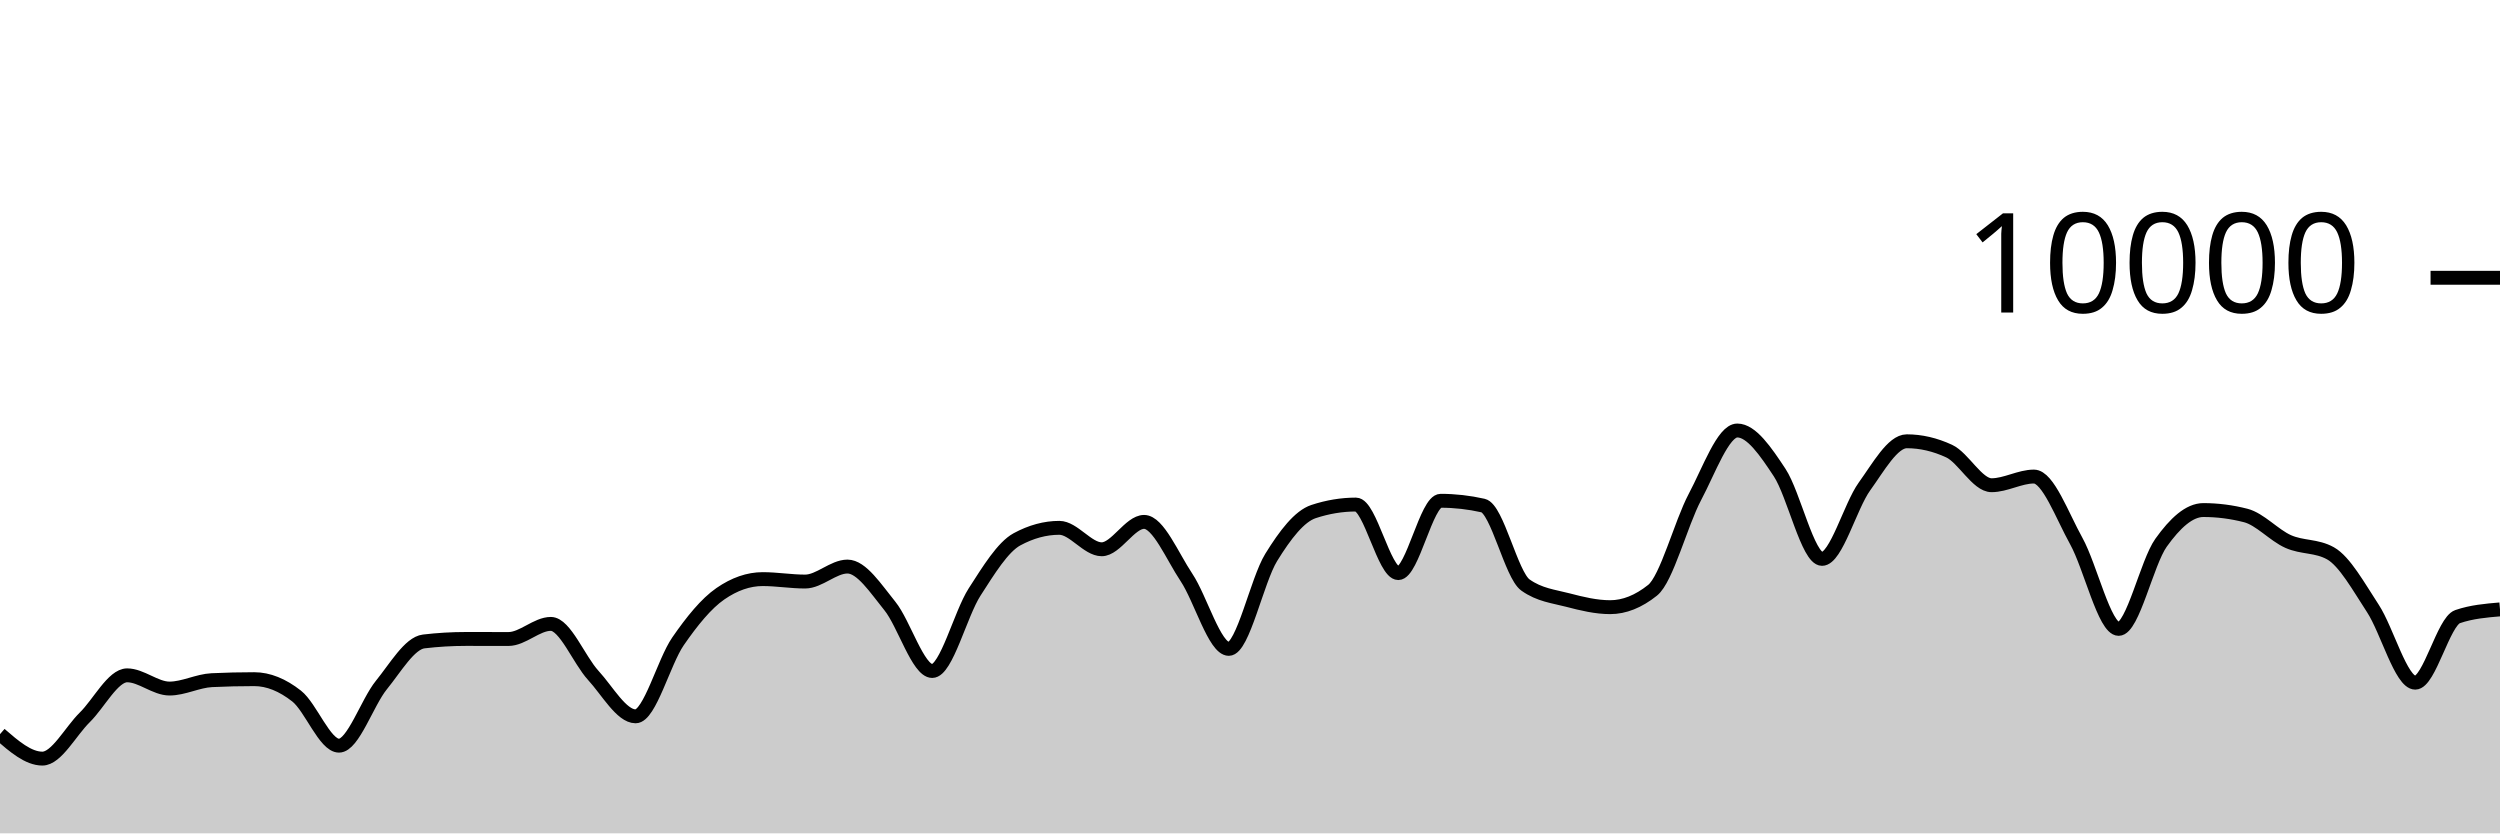
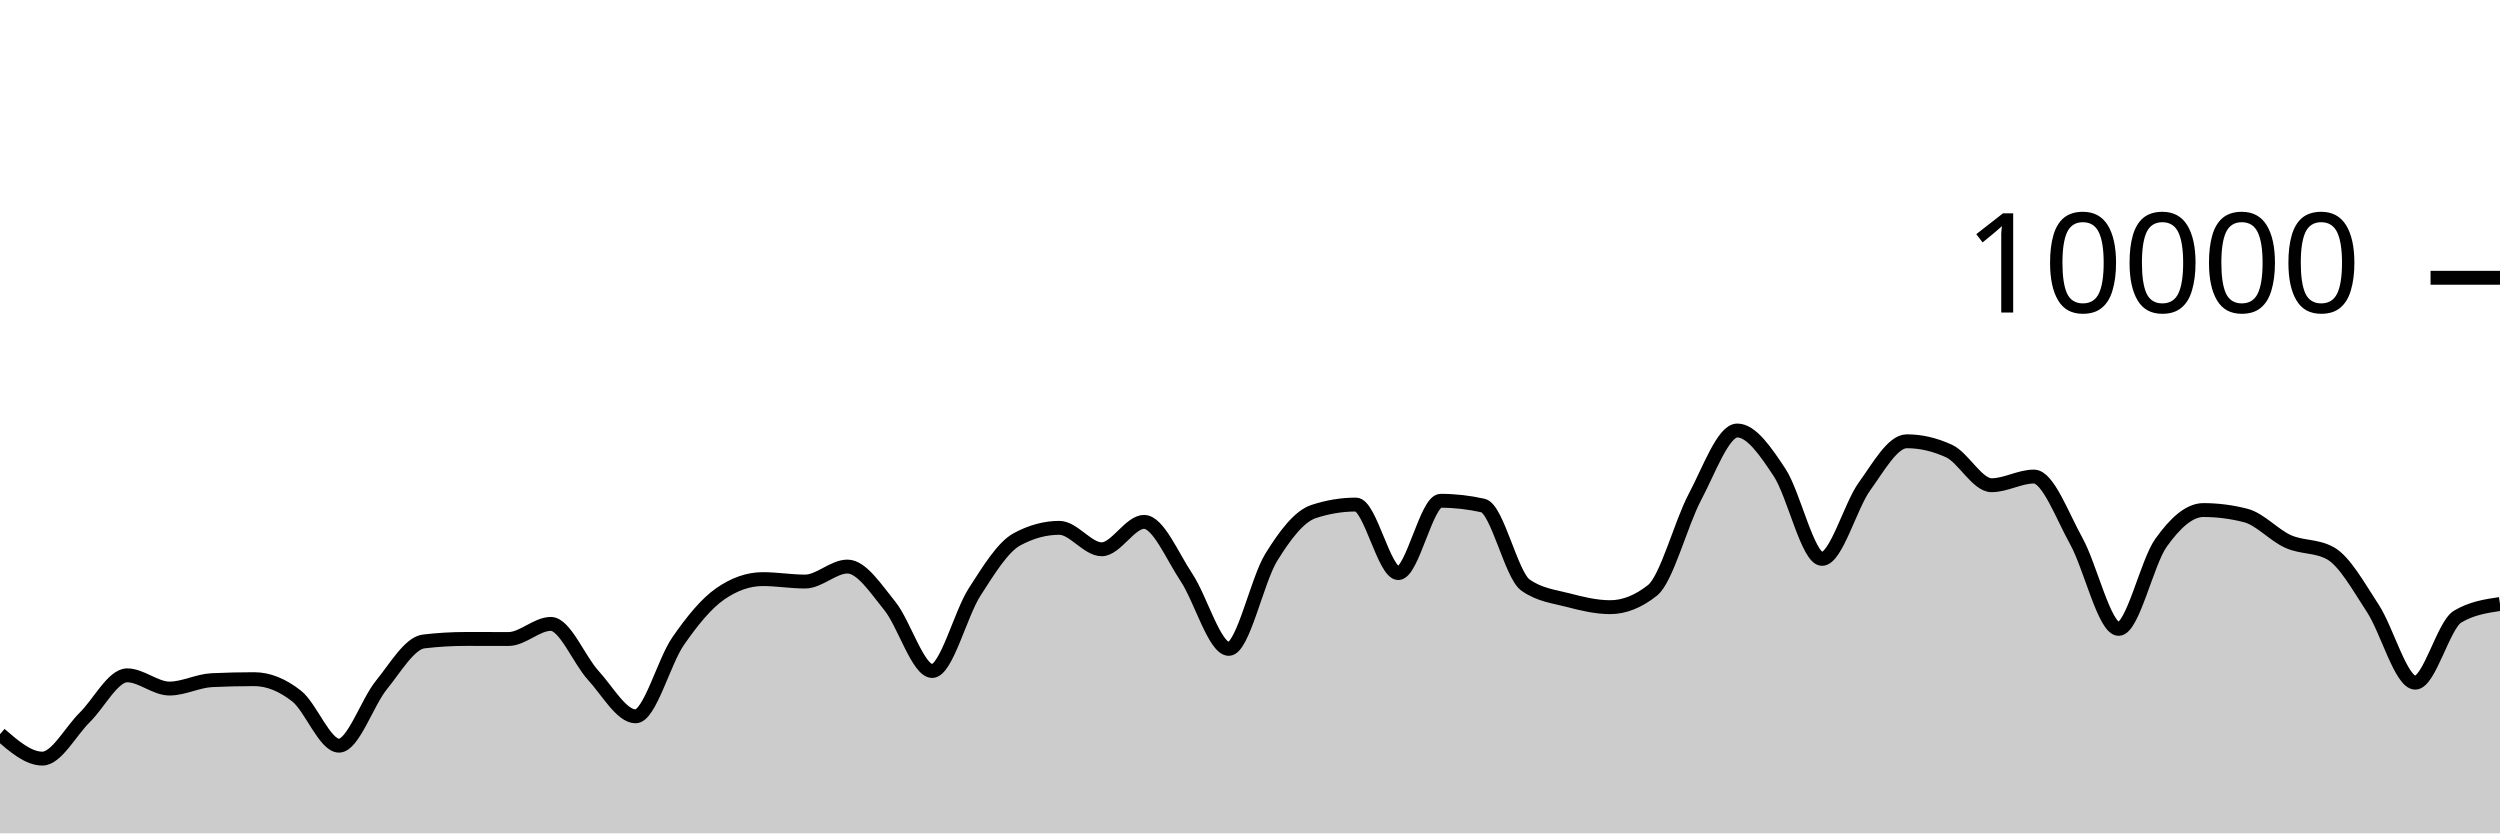
<svg xmlns="http://www.w3.org/2000/svg" viewBox="0 0 180 60">
  <g transform="translate(0,20)">
-     <path class="area" fill="rgba(0, 0, 0, 0.2)" d="M0,32.86C1.017,33.74,2.034,34.62,3.051,34.62C4.068,34.62,5.085,32.651,6.102,31.652C7.119,30.653,8.136,28.624,9.153,28.624C10.169,28.624,11.186,29.576,12.203,29.576C13.22,29.576,14.237,29.02,15.254,28.972C16.271,28.924,17.288,28.9,18.305,28.9C19.322,28.9,20.339,29.318,21.356,30.116C22.373,30.914,23.39,33.688,24.407,33.688C25.424,33.688,26.441,30.575,27.458,29.324C28.475,28.073,29.492,26.304,30.508,26.184C31.525,26.064,32.542,26.004,33.559,26.004C34.576,26.004,35.593,26.008,36.61,26.008C37.627,26.008,38.644,24.92,39.661,24.92C40.678,24.92,41.695,27.515,42.712,28.624C43.729,29.733,44.746,31.576,45.763,31.576C46.78,31.576,47.797,27.651,48.814,26.18C49.831,24.709,50.847,23.456,51.864,22.752C52.881,22.048,53.898,21.696,54.915,21.696C55.932,21.696,56.949,21.872,57.966,21.872C58.983,21.872,60,20.792,61.017,20.792C62.034,20.792,63.051,22.375,64.068,23.628C65.085,24.881,66.102,28.312,67.119,28.312C68.136,28.312,69.153,24.208,70.169,22.628C71.186,21.048,72.203,19.384,73.22,18.832C74.237,18.28,75.254,18.004,76.271,18.004C77.288,18.004,78.305,19.548,79.322,19.548C80.339,19.548,81.356,17.576,82.373,17.576C83.39,17.576,84.407,20.048,85.424,21.572C86.441,23.096,87.458,26.72,88.475,26.72C89.492,26.72,90.508,21.784,91.525,20.136C92.542,18.488,93.559,17.168,94.576,16.832C95.593,16.496,96.61,16.328,97.627,16.328C98.644,16.328,99.661,21.264,100.678,21.264C101.695,21.264,102.712,16.056,103.729,16.056C104.746,16.056,105.763,16.171,106.78,16.4C107.797,16.629,108.814,21.397,109.831,22.12C110.847,22.843,111.864,22.938,112.881,23.204C113.898,23.47,114.915,23.716,115.932,23.716C116.949,23.716,117.966,23.311,118.983,22.5C120,21.689,121.017,17.701,122.034,15.784C123.051,13.867,124.068,10.996,125.085,10.996C126.102,10.996,127.119,12.487,128.136,14.028C129.153,15.569,130.169,20.24,131.186,20.24C132.203,20.24,133.22,16.443,134.237,15.032C135.254,13.621,136.271,11.772,137.288,11.772C138.305,11.772,139.322,12.008,140.339,12.48C141.356,12.952,142.373,14.936,143.39,14.936C144.407,14.936,145.424,14.312,146.441,14.312C147.458,14.312,148.475,17.128,149.492,18.956C150.508,20.784,151.525,25.28,152.542,25.28C153.559,25.28,154.576,20.506,155.593,19.08C156.61,17.654,157.627,16.724,158.644,16.724C159.661,16.724,160.678,16.855,161.695,17.116C162.712,17.377,163.729,18.534,164.746,18.988C165.763,19.442,166.78,19.272,167.797,19.84C168.814,20.408,169.831,22.256,170.847,23.808C171.864,25.36,172.881,29.152,173.898,29.152C174.915,29.152,175.932,24.743,176.949,24.396C177.966,24.049,178.983,23.963,180,23.876L180,40C178.983,40,177.966,40,176.949,40C175.932,40,174.915,40,173.898,40C172.881,40,171.864,40,170.847,40C169.831,40,168.814,40,167.797,40C166.78,40,165.763,40,164.746,40C163.729,40,162.712,40,161.695,40C160.678,40,159.661,40,158.644,40C157.627,40,156.61,40,155.593,40C154.576,40,153.559,40,152.542,40C151.525,40,150.508,40,149.492,40C148.475,40,147.458,40,146.441,40C145.424,40,144.407,40,143.39,40C142.373,40,141.356,40,140.339,40C139.322,40,138.305,40,137.288,40C136.271,40,135.254,40,134.237,40C133.22,40,132.203,40,131.186,40C130.169,40,129.153,40,128.136,40C127.119,40,126.102,40,125.085,40C124.068,40,123.051,40,122.034,40C121.017,40,120,40,118.983,40C117.966,40,116.949,40,115.932,40C114.915,40,113.898,40,112.881,40C111.864,40,110.847,40,109.831,40C108.814,40,107.797,40,106.78,40C105.763,40,104.746,40,103.729,40C102.712,40,101.695,40,100.678,40C99.661,40,98.644,40,97.627,40C96.61,40,95.593,40,94.576,40C93.559,40,92.542,40,91.525,40C90.508,40,89.492,40,88.475,40C87.458,40,86.441,40,85.424,40C84.407,40,83.39,40,82.373,40C81.356,40,80.339,40,79.322,40C78.305,40,77.288,40,76.271,40C75.254,40,74.237,40,73.22,40C72.203,40,71.186,40,70.169,40C69.153,40,68.136,40,67.119,40C66.102,40,65.085,40,64.068,40C63.051,40,62.034,40,61.017,40C60,40,58.983,40,57.966,40C56.949,40,55.932,40,54.915,40C53.898,40,52.881,40,51.864,40C50.847,40,49.831,40,48.814,40C47.797,40,46.78,40,45.763,40C44.746,40,43.729,40,42.712,40C41.695,40,40.678,40,39.661,40C38.644,40,37.627,40,36.61,40C35.593,40,34.576,40,33.559,40C32.542,40,31.525,40,30.508,40C29.492,40,28.475,40,27.458,40C26.441,40,25.424,40,24.407,40C23.39,40,22.373,40,21.356,40C20.339,40,19.322,40,18.305,40C17.288,40,16.271,40,15.254,40C14.237,40,13.22,40,12.203,40C11.186,40,10.169,40,9.153,40C8.136,40,7.119,40,6.102,40C5.085,40,4.068,40,3.051,40C2.034,40,1.017,40,0,40Z" />
-     <path class="line" stroke="black" fill="none" d="M0,32.86C1.017,33.74,2.034,34.62,3.051,34.62C4.068,34.62,5.085,32.651,6.102,31.652C7.119,30.653,8.136,28.624,9.153,28.624C10.169,28.624,11.186,29.576,12.203,29.576C13.22,29.576,14.237,29.02,15.254,28.972C16.271,28.924,17.288,28.9,18.305,28.9C19.322,28.9,20.339,29.318,21.356,30.116C22.373,30.914,23.39,33.688,24.407,33.688C25.424,33.688,26.441,30.575,27.458,29.324C28.475,28.073,29.492,26.304,30.508,26.184C31.525,26.064,32.542,26.004,33.559,26.004C34.576,26.004,35.593,26.008,36.61,26.008C37.627,26.008,38.644,24.92,39.661,24.92C40.678,24.92,41.695,27.515,42.712,28.624C43.729,29.733,44.746,31.576,45.763,31.576C46.78,31.576,47.797,27.651,48.814,26.18C49.831,24.709,50.847,23.456,51.864,22.752C52.881,22.048,53.898,21.696,54.915,21.696C55.932,21.696,56.949,21.872,57.966,21.872C58.983,21.872,60,20.792,61.017,20.792C62.034,20.792,63.051,22.375,64.068,23.628C65.085,24.881,66.102,28.312,67.119,28.312C68.136,28.312,69.153,24.208,70.169,22.628C71.186,21.048,72.203,19.384,73.22,18.832C74.237,18.28,75.254,18.004,76.271,18.004C77.288,18.004,78.305,19.548,79.322,19.548C80.339,19.548,81.356,17.576,82.373,17.576C83.39,17.576,84.407,20.048,85.424,21.572C86.441,23.096,87.458,26.72,88.475,26.72C89.492,26.72,90.508,21.784,91.525,20.136C92.542,18.488,93.559,17.168,94.576,16.832C95.593,16.496,96.61,16.328,97.627,16.328C98.644,16.328,99.661,21.264,100.678,21.264C101.695,21.264,102.712,16.056,103.729,16.056C104.746,16.056,105.763,16.171,106.78,16.4C107.797,16.629,108.814,21.397,109.831,22.12C110.847,22.843,111.864,22.938,112.881,23.204C113.898,23.47,114.915,23.716,115.932,23.716C116.949,23.716,117.966,23.311,118.983,22.5C120,21.689,121.017,17.701,122.034,15.784C123.051,13.867,124.068,10.996,125.085,10.996C126.102,10.996,127.119,12.487,128.136,14.028C129.153,15.569,130.169,20.24,131.186,20.24C132.203,20.24,133.22,16.443,134.237,15.032C135.254,13.621,136.271,11.772,137.288,11.772C138.305,11.772,139.322,12.008,140.339,12.48C141.356,12.952,142.373,14.936,143.39,14.936C144.407,14.936,145.424,14.312,146.441,14.312C147.458,14.312,148.475,17.128,149.492,18.956C150.508,20.784,151.525,25.28,152.542,25.28C153.559,25.28,154.576,20.506,155.593,19.08C156.61,17.654,157.627,16.724,158.644,16.724C159.661,16.724,160.678,16.855,161.695,17.116C162.712,17.377,163.729,18.534,164.746,18.988C165.763,19.442,166.78,19.272,167.797,19.84C168.814,20.408,169.831,22.256,170.847,23.808C171.864,25.36,172.881,29.152,173.898,29.152C174.915,29.152,175.932,24.743,176.949,24.396C177.966,24.049,178.983,23.963,180,23.876" />
+     <path class="area" fill="rgba(0, 0, 0, 0.2)" d="M0,32.86C1.017,33.74,2.034,34.62,3.051,34.62C4.068,34.62,5.085,32.651,6.102,31.652C7.119,30.653,8.136,28.624,9.153,28.624C10.169,28.624,11.186,29.576,12.203,29.576C13.22,29.576,14.237,29.02,15.254,28.972C16.271,28.924,17.288,28.9,18.305,28.9C19.322,28.9,20.339,29.318,21.356,30.116C22.373,30.914,23.39,33.688,24.407,33.688C25.424,33.688,26.441,30.575,27.458,29.324C28.475,28.073,29.492,26.304,30.508,26.184C31.525,26.064,32.542,26.004,33.559,26.004C34.576,26.004,35.593,26.008,36.61,26.008C37.627,26.008,38.644,24.92,39.661,24.92C40.678,24.92,41.695,27.515,42.712,28.624C43.729,29.733,44.746,31.576,45.763,31.576C46.78,31.576,47.797,27.651,48.814,26.18C49.831,24.709,50.847,23.456,51.864,22.752C52.881,22.048,53.898,21.696,54.915,21.696C55.932,21.696,56.949,21.872,57.966,21.872C58.983,21.872,60,20.792,61.017,20.792C62.034,20.792,63.051,22.375,64.068,23.628C65.085,24.881,66.102,28.312,67.119,28.312C68.136,28.312,69.153,24.208,70.169,22.628C71.186,21.048,72.203,19.384,73.22,18.832C74.237,18.28,75.254,18.004,76.271,18.004C77.288,18.004,78.305,19.548,79.322,19.548C80.339,19.548,81.356,17.576,82.373,17.576C83.39,17.576,84.407,20.048,85.424,21.572C86.441,23.096,87.458,26.72,88.475,26.72C89.492,26.72,90.508,21.784,91.525,20.136C92.542,18.488,93.559,17.168,94.576,16.832C95.593,16.496,96.61,16.328,97.627,16.328C98.644,16.328,99.661,21.264,100.678,21.264C101.695,21.264,102.712,16.056,103.729,16.056C104.746,16.056,105.763,16.171,106.78,16.4C107.797,16.629,108.814,21.397,109.831,22.12C110.847,22.843,111.864,22.938,112.881,23.204C113.898,23.47,114.915,23.716,115.932,23.716C116.949,23.716,117.966,23.311,118.983,22.5C120,21.689,121.017,17.701,122.034,15.784C123.051,13.867,124.068,10.996,125.085,10.996C126.102,10.996,127.119,12.487,128.136,14.028C129.153,15.569,130.169,20.24,131.186,20.24C132.203,20.24,133.22,16.443,134.237,15.032C135.254,13.621,136.271,11.772,137.288,11.772C138.305,11.772,139.322,12.008,140.339,12.48C141.356,12.952,142.373,14.936,143.39,14.936C144.407,14.936,145.424,14.312,146.441,14.312C147.458,14.312,148.475,17.128,149.492,18.956C150.508,20.784,151.525,25.28,152.542,25.28C153.559,25.28,154.576,20.506,155.593,19.08C156.61,17.654,157.627,16.724,158.644,16.724C159.661,16.724,160.678,16.855,161.695,17.116C162.712,17.377,163.729,18.534,164.746,18.988C165.763,19.442,166.78,19.272,167.797,19.84C168.814,20.408,169.831,22.256,170.847,23.808C171.864,25.36,172.881,29.152,173.898,29.152C174.915,29.152,175.932,25.001,176.949,24.396C177.966,23.791,178.983,23.639,180,23.488L180,40C178.983,40,177.966,40,176.949,40C175.932,40,174.915,40,173.898,40C172.881,40,171.864,40,170.847,40C169.831,40,168.814,40,167.797,40C166.78,40,165.763,40,164.746,40C163.729,40,162.712,40,161.695,40C160.678,40,159.661,40,158.644,40C157.627,40,156.61,40,155.593,40C154.576,40,153.559,40,152.542,40C151.525,40,150.508,40,149.492,40C148.475,40,147.458,40,146.441,40C145.424,40,144.407,40,143.39,40C142.373,40,141.356,40,140.339,40C139.322,40,138.305,40,137.288,40C136.271,40,135.254,40,134.237,40C133.22,40,132.203,40,131.186,40C130.169,40,129.153,40,128.136,40C127.119,40,126.102,40,125.085,40C124.068,40,123.051,40,122.034,40C121.017,40,120,40,118.983,40C117.966,40,116.949,40,115.932,40C114.915,40,113.898,40,112.881,40C111.864,40,110.847,40,109.831,40C108.814,40,107.797,40,106.78,40C105.763,40,104.746,40,103.729,40C102.712,40,101.695,40,100.678,40C99.661,40,98.644,40,97.627,40C96.61,40,95.593,40,94.576,40C93.559,40,92.542,40,91.525,40C90.508,40,89.492,40,88.475,40C87.458,40,86.441,40,85.424,40C84.407,40,83.39,40,82.373,40C81.356,40,80.339,40,79.322,40C78.305,40,77.288,40,76.271,40C75.254,40,74.237,40,73.22,40C72.203,40,71.186,40,70.169,40C69.153,40,68.136,40,67.119,40C66.102,40,65.085,40,64.068,40C63.051,40,62.034,40,61.017,40C60,40,58.983,40,57.966,40C56.949,40,55.932,40,54.915,40C53.898,40,52.881,40,51.864,40C50.847,40,49.831,40,48.814,40C47.797,40,46.78,40,45.763,40C44.746,40,43.729,40,42.712,40C41.695,40,40.678,40,39.661,40C38.644,40,37.627,40,36.61,40C35.593,40,34.576,40,33.559,40C32.542,40,31.525,40,30.508,40C29.492,40,28.475,40,27.458,40C26.441,40,25.424,40,24.407,40C23.39,40,22.373,40,21.356,40C20.339,40,19.322,40,18.305,40C17.288,40,16.271,40,15.254,40C14.237,40,13.22,40,12.203,40C11.186,40,10.169,40,9.153,40C8.136,40,7.119,40,6.102,40C5.085,40,4.068,40,3.051,40C2.034,40,1.017,40,0,40Z" />
+     <path class="line" stroke="black" fill="none" d="M0,32.86C1.017,33.74,2.034,34.62,3.051,34.62C4.068,34.62,5.085,32.651,6.102,31.652C7.119,30.653,8.136,28.624,9.153,28.624C10.169,28.624,11.186,29.576,12.203,29.576C13.22,29.576,14.237,29.02,15.254,28.972C16.271,28.924,17.288,28.9,18.305,28.9C19.322,28.9,20.339,29.318,21.356,30.116C22.373,30.914,23.39,33.688,24.407,33.688C25.424,33.688,26.441,30.575,27.458,29.324C28.475,28.073,29.492,26.304,30.508,26.184C31.525,26.064,32.542,26.004,33.559,26.004C34.576,26.004,35.593,26.008,36.61,26.008C37.627,26.008,38.644,24.92,39.661,24.92C40.678,24.92,41.695,27.515,42.712,28.624C43.729,29.733,44.746,31.576,45.763,31.576C46.78,31.576,47.797,27.651,48.814,26.18C49.831,24.709,50.847,23.456,51.864,22.752C52.881,22.048,53.898,21.696,54.915,21.696C55.932,21.696,56.949,21.872,57.966,21.872C58.983,21.872,60,20.792,61.017,20.792C62.034,20.792,63.051,22.375,64.068,23.628C65.085,24.881,66.102,28.312,67.119,28.312C68.136,28.312,69.153,24.208,70.169,22.628C71.186,21.048,72.203,19.384,73.22,18.832C74.237,18.28,75.254,18.004,76.271,18.004C77.288,18.004,78.305,19.548,79.322,19.548C80.339,19.548,81.356,17.576,82.373,17.576C83.39,17.576,84.407,20.048,85.424,21.572C86.441,23.096,87.458,26.72,88.475,26.72C89.492,26.72,90.508,21.784,91.525,20.136C92.542,18.488,93.559,17.168,94.576,16.832C95.593,16.496,96.61,16.328,97.627,16.328C98.644,16.328,99.661,21.264,100.678,21.264C101.695,21.264,102.712,16.056,103.729,16.056C104.746,16.056,105.763,16.171,106.78,16.4C107.797,16.629,108.814,21.397,109.831,22.12C110.847,22.843,111.864,22.938,112.881,23.204C113.898,23.47,114.915,23.716,115.932,23.716C116.949,23.716,117.966,23.311,118.983,22.5C120,21.689,121.017,17.701,122.034,15.784C123.051,13.867,124.068,10.996,125.085,10.996C126.102,10.996,127.119,12.487,128.136,14.028C129.153,15.569,130.169,20.24,131.186,20.24C132.203,20.24,133.22,16.443,134.237,15.032C135.254,13.621,136.271,11.772,137.288,11.772C138.305,11.772,139.322,12.008,140.339,12.48C141.356,12.952,142.373,14.936,143.39,14.936C144.407,14.936,145.424,14.312,146.441,14.312C147.458,14.312,148.475,17.128,149.492,18.956C150.508,20.784,151.525,25.28,152.542,25.28C153.559,25.28,154.576,20.506,155.593,19.08C156.61,17.654,157.627,16.724,158.644,16.724C159.661,16.724,160.678,16.855,161.695,17.116C162.712,17.377,163.729,18.534,164.746,18.988C165.763,19.442,166.78,19.272,167.797,19.84C168.814,20.408,169.831,22.256,170.847,23.808C171.864,25.36,172.881,29.152,173.898,29.152C174.915,29.152,175.932,25.001,176.949,24.396C177.966,23.791,178.983,23.639,180,23.488" />
    <path class="axis-ceiling" stroke-width="1" stroke="black" fill="none" d="M175,0L180,0" />
    <text class="axis-ceiling-label" font-family="sans-serif" text-anchor="end" font-size="10px" x="170" y="2.5">10000</text>
  </g>
</svg>
